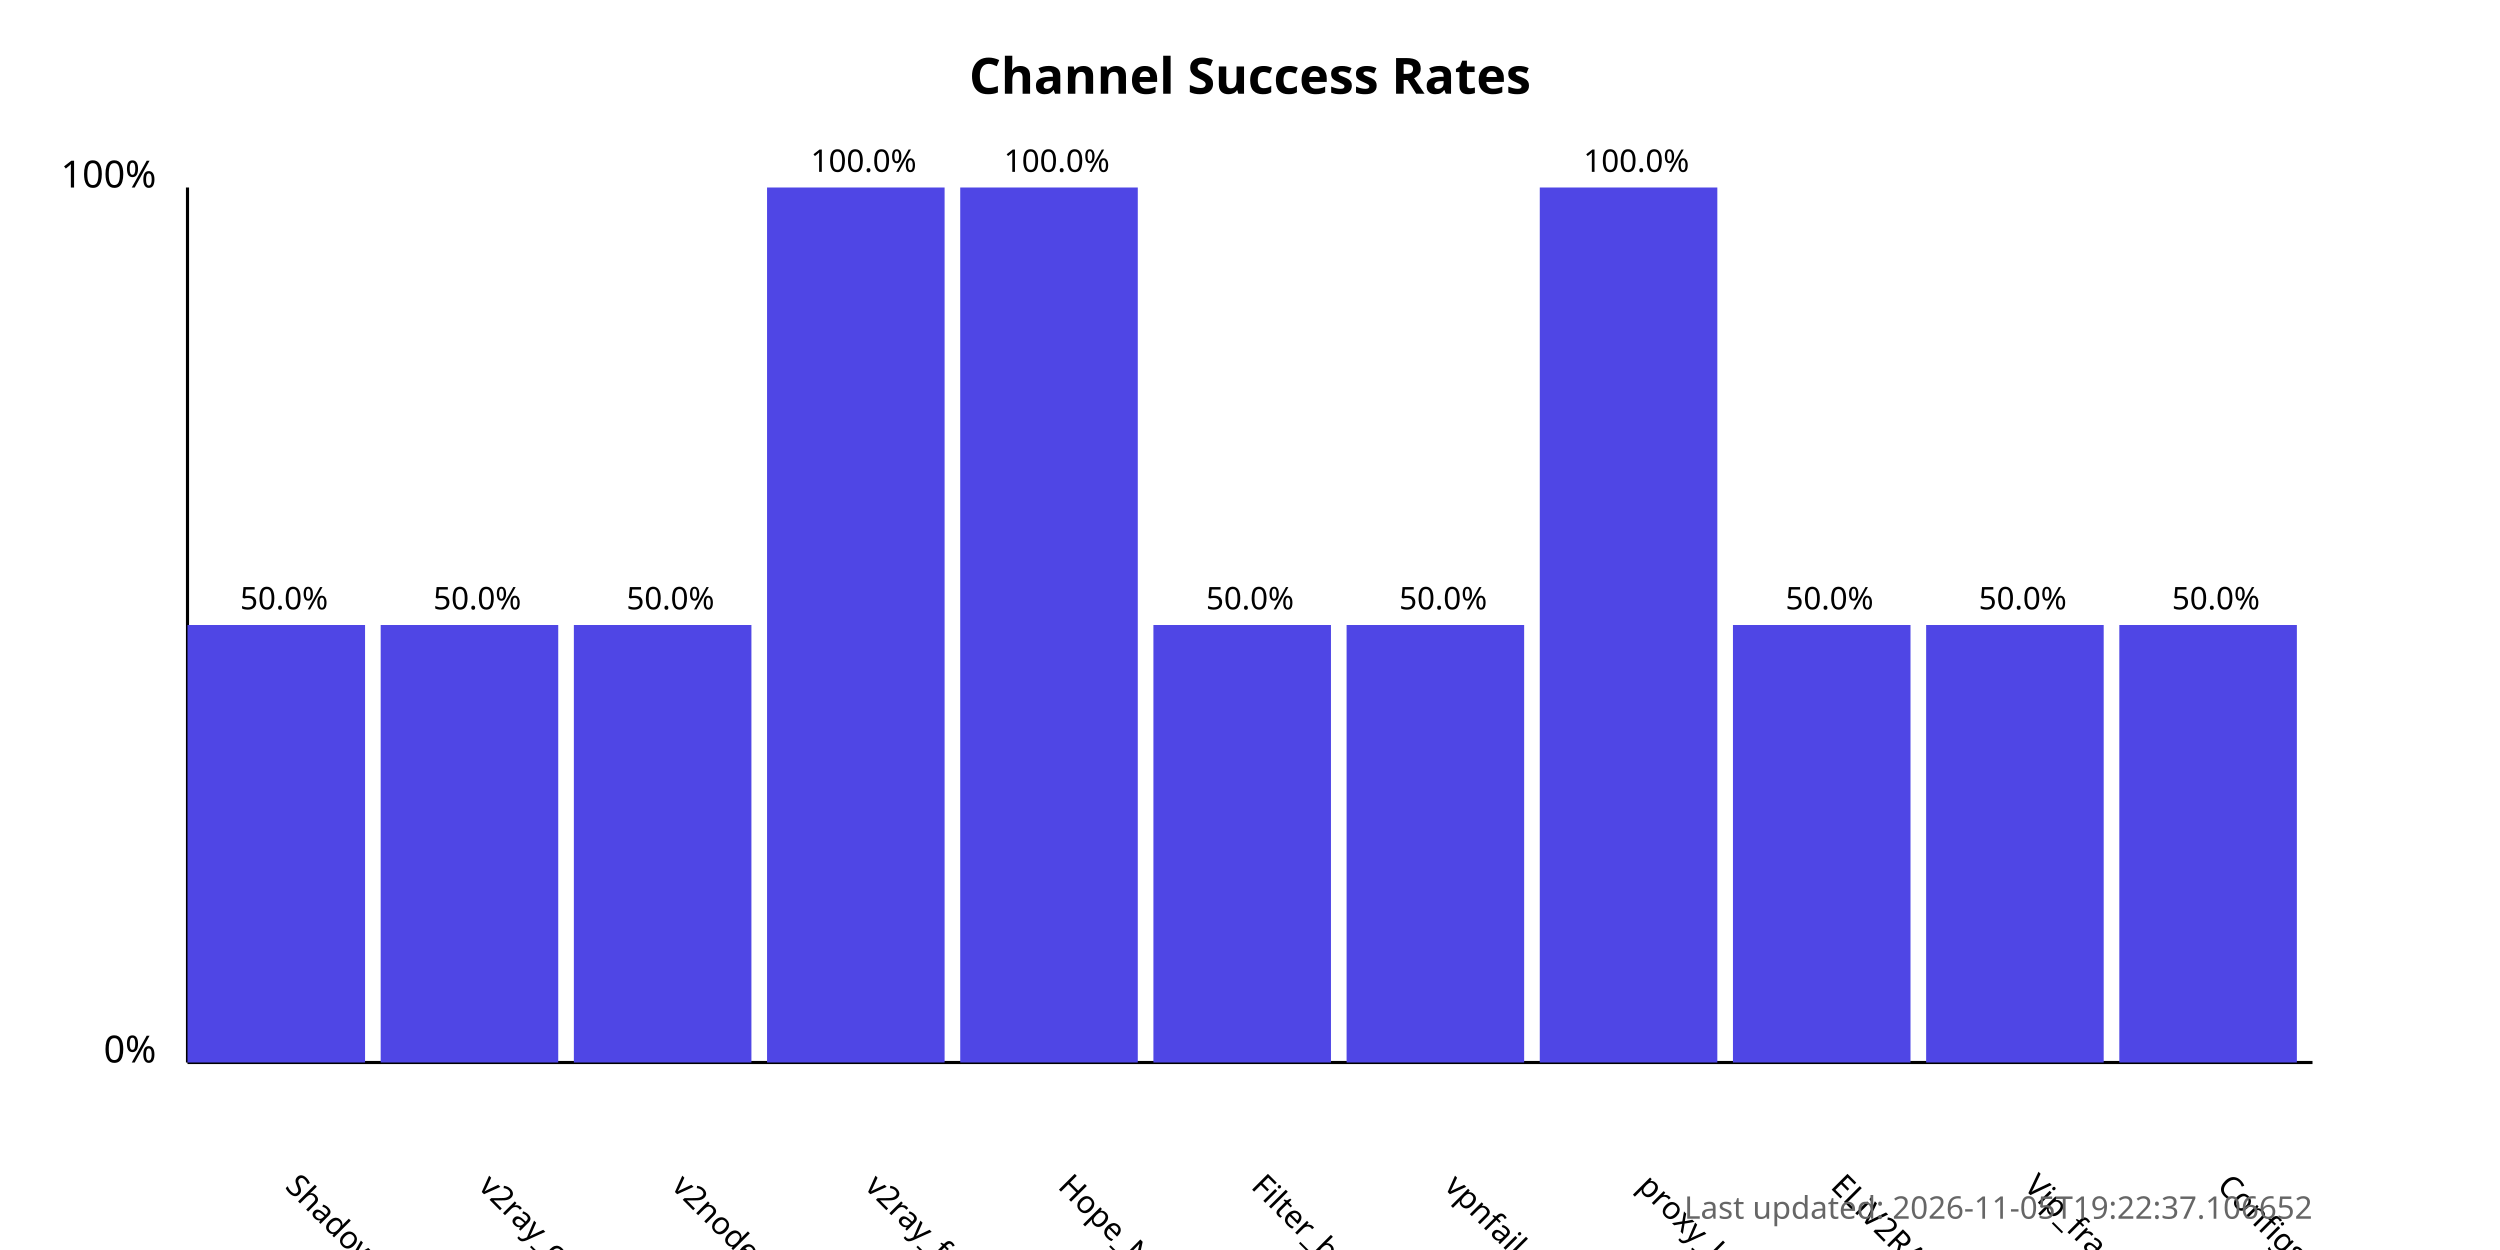
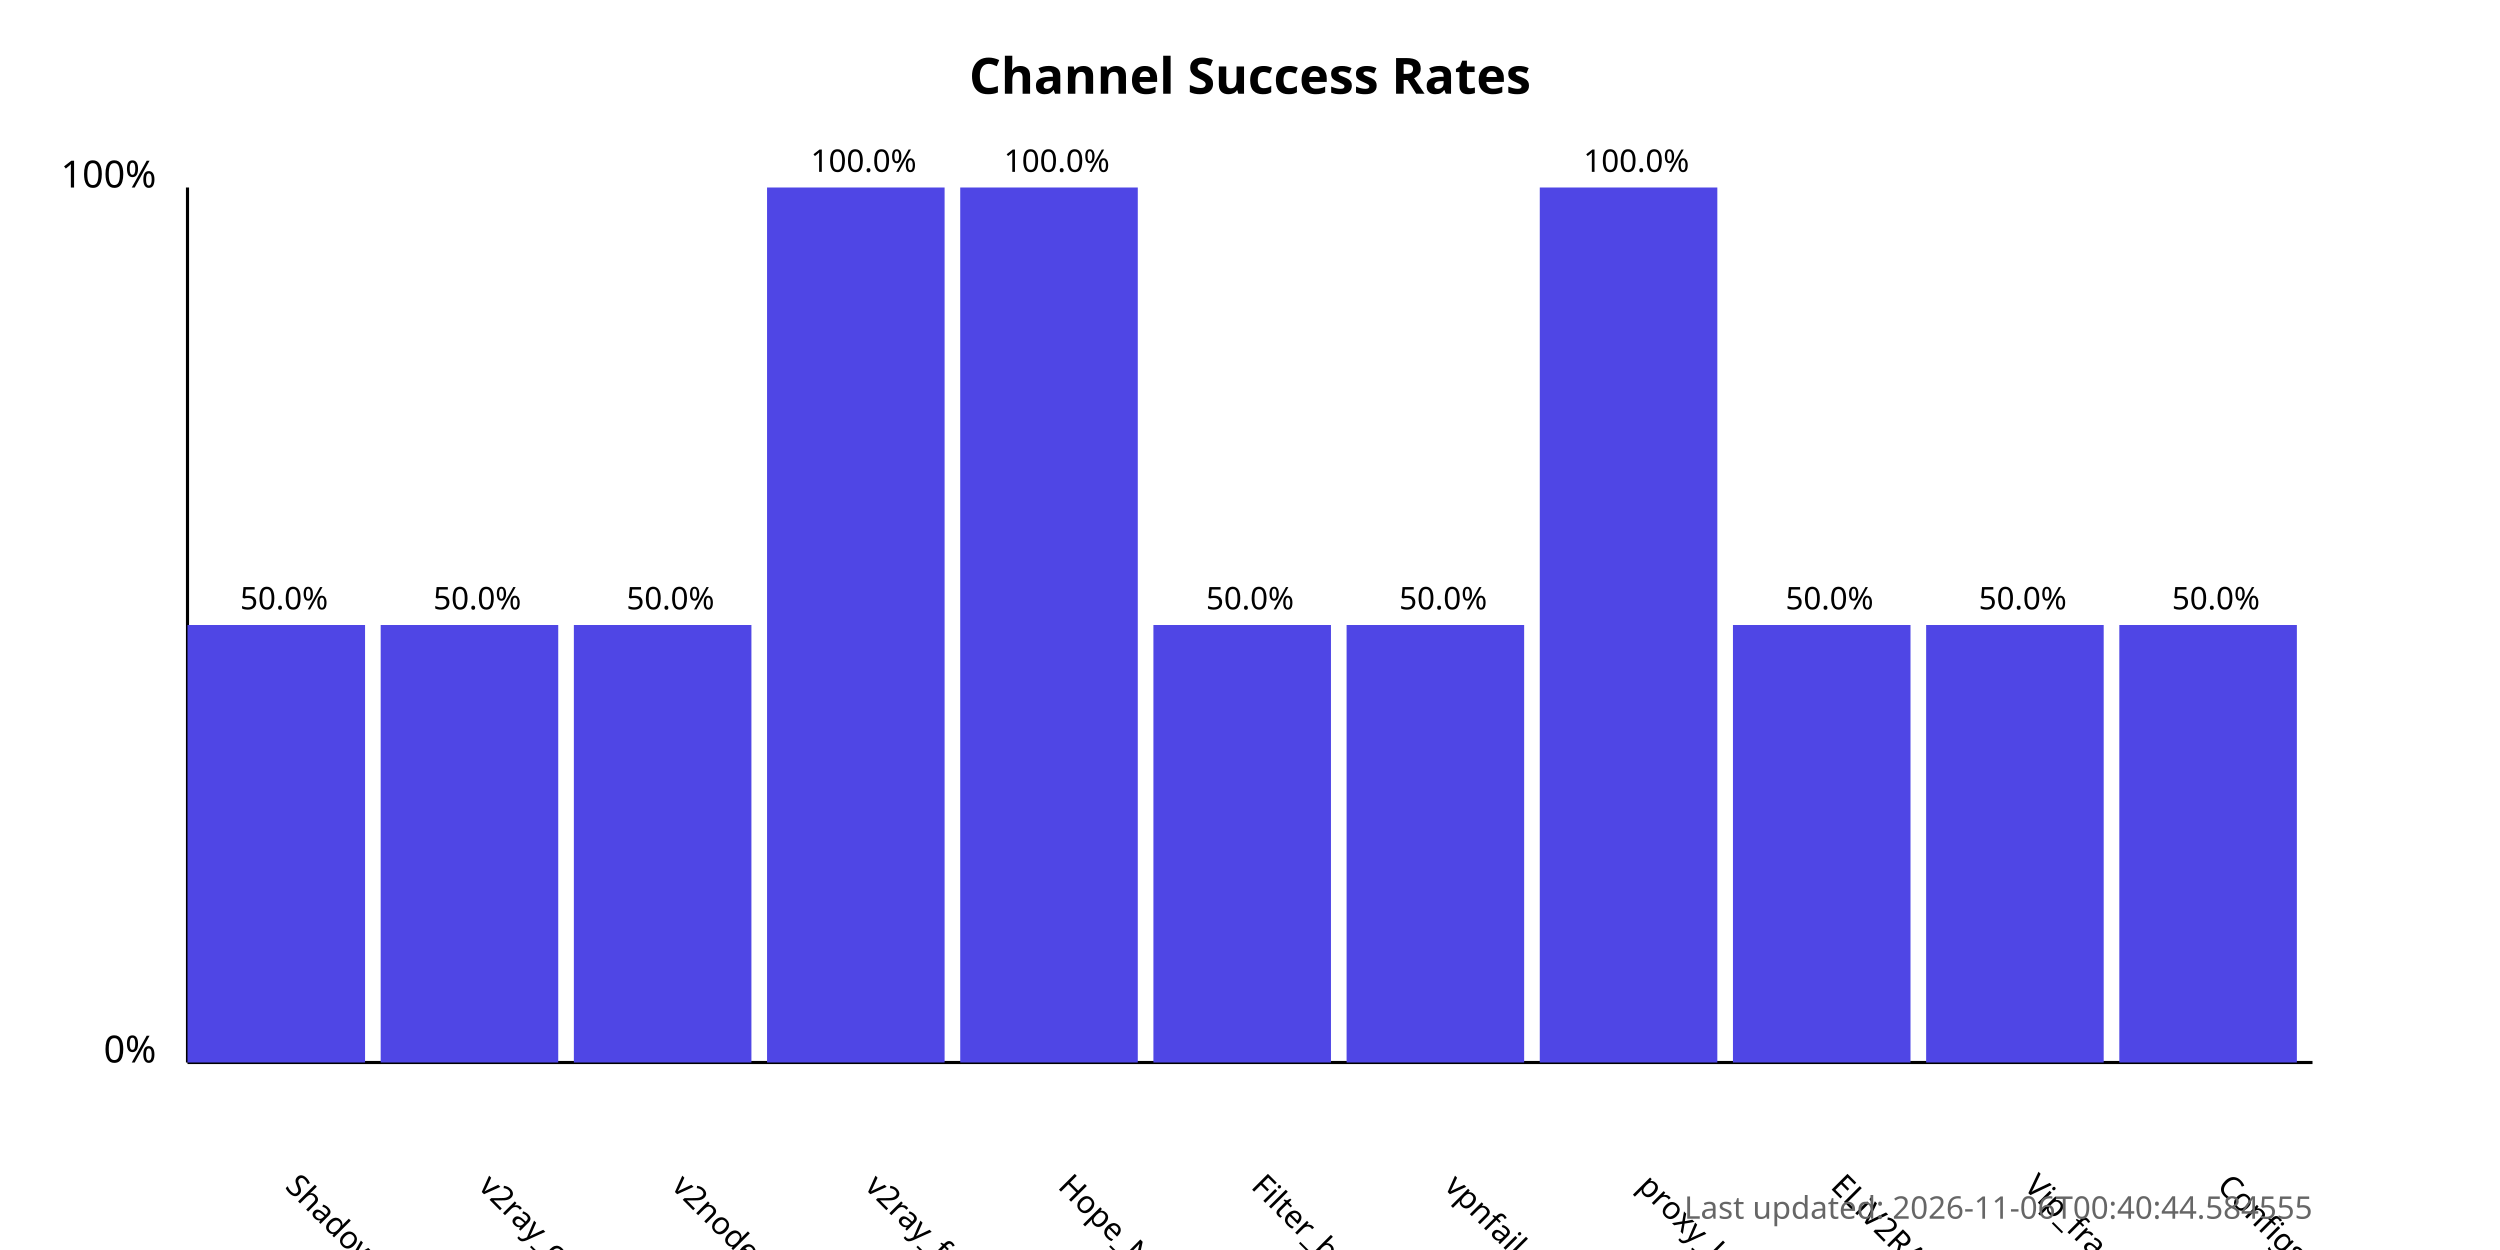
<svg xmlns="http://www.w3.org/2000/svg" width="800" height="400">
  <style>
            .chart-title { font: bold 16px sans-serif; }
            .axis-label { font: 12px sans-serif; }
            .tick-label { font: 10px sans-serif; }
            .bar { fill: #4f46e5; }
            .bar:hover { fill: #6366f1; }
            .timestamp { font: 10px sans-serif; fill: #666; }
        </style>
  <text x="400.0" y="30" text-anchor="middle" class="chart-title">
            Channel Success Rates
        </text>
  <line x1="60" y1="340" x2="60" y2="60" stroke="black" stroke-width="1" />
  <line x1="60" y1="340" x2="740" y2="340" stroke="black" stroke-width="1" />
  <text x="50" y="340" text-anchor="end" class="axis-label">0%</text>
  <text x="50" y="60" text-anchor="end" class="axis-label">100%</text>
  <g>
    <rect x="60" y="200.0" width="56.818" height="140.0" class="bar" />
    <text x="90.909" y="380" transform="rotate(45, 90.90909, 380)" text-anchor="start" class="tick-label">
                ShadowProxy66
            </text>
    <text x="90.909" y="195.0" text-anchor="middle" class="tick-label">
                50.0%
            </text>
  </g>
  <g>
    <rect x="121.818" y="200.0" width="56.818" height="140.0" class="bar" />
    <text x="152.727" y="380" transform="rotate(45, 152.7273, 380)" text-anchor="start" class="tick-label">
                v2ray_configs_pool
            </text>
    <text x="152.727" y="195.0" text-anchor="middle" class="tick-label">
                50.0%
            </text>
  </g>
  <g>
    <rect x="183.636" y="200.0" width="56.818" height="140.0" class="bar" />
    <text x="214.545" y="380" transform="rotate(45, 214.5455, 380)" text-anchor="start" class="tick-label">
                v2nodes
            </text>
    <text x="214.545" y="195.0" text-anchor="middle" class="tick-label">
                50.0%
            </text>
  </g>
  <g>
    <rect x="245.455" y="60.0" width="56.818" height="280.0" class="bar" />
    <text x="276.364" y="380" transform="rotate(45, 276.3636, 380)" text-anchor="start" class="tick-label">
                v2ray_free_conf
            </text>
    <text x="276.364" y="55.0" text-anchor="middle" class="tick-label">
                100.0%
            </text>
  </g>
  <g>
    <rect x="307.273" y="60.0" width="56.818" height="280.0" class="bar" />
    <text x="338.182" y="380" transform="rotate(45, 338.1818, 380)" text-anchor="start" class="tick-label">
                Hope_Net
            </text>
    <text x="338.182" y="55.0" text-anchor="middle" class="tick-label">
                100.0%
            </text>
  </g>
  <g>
    <rect x="369.091" y="200.0" width="56.818" height="140.0" class="bar" />
    <text x="400.0" y="380" transform="rotate(45, 400.0, 380)" text-anchor="start" class="tick-label">
                Filter_breaker
            </text>
    <text x="400.0" y="195.0" text-anchor="middle" class="tick-label">
                50.0%
            </text>
  </g>
  <g>
    <rect x="430.909" y="200.0" width="56.818" height="140.0" class="bar" />
    <text x="461.818" y="380" transform="rotate(45, 461.8182, 380)" text-anchor="start" class="tick-label">
                vpnfail_vless
            </text>
    <text x="461.818" y="195.0" text-anchor="middle" class="tick-label">
                50.0%
            </text>
  </g>
  <g>
    <rect x="492.727" y="60.0" width="56.818" height="280.0" class="bar" />
    <text x="523.636" y="380" transform="rotate(45, 523.6364, 380)" text-anchor="start" class="tick-label">
                proxy_kafee
            </text>
    <text x="523.636" y="55.0" text-anchor="middle" class="tick-label">
                100.0%
            </text>
  </g>
  <g>
    <rect x="554.545" y="200.0" width="56.818" height="140.0" class="bar" />
    <text x="585.455" y="380" transform="rotate(45, 585.4545, 380)" text-anchor="start" class="tick-label">
                ELiV2RAY
            </text>
    <text x="585.455" y="195.0" text-anchor="middle" class="tick-label">
                50.0%
            </text>
  </g>
  <g>
    <rect x="616.364" y="200.0" width="56.818" height="140.0" class="bar" />
    <text x="647.273" y="380" transform="rotate(45, 647.2727, 380)" text-anchor="start" class="tick-label">
                Vip_fragment_v2ray
            </text>
    <text x="647.273" y="195.0" text-anchor="middle" class="tick-label">
                50.0%
            </text>
  </g>
  <g>
    <rect x="678.182" y="200.0" width="56.818" height="140.0" class="bar" />
    <text x="709.091" y="380" transform="rotate(45, 709.0909, 380)" text-anchor="start" class="tick-label">
                ConfigsHubPlus
            </text>
    <text x="709.091" y="195.0" text-anchor="middle" class="tick-label">
                50.0%
            </text>
  </g>
  <text x="740" y="390" text-anchor="end" class="timestamp">
-             Last updated: 2026-11-05T19:22:37.106652
+             Last updated: 2026-11-06T00:40:44.584555
        </text>
</svg>
